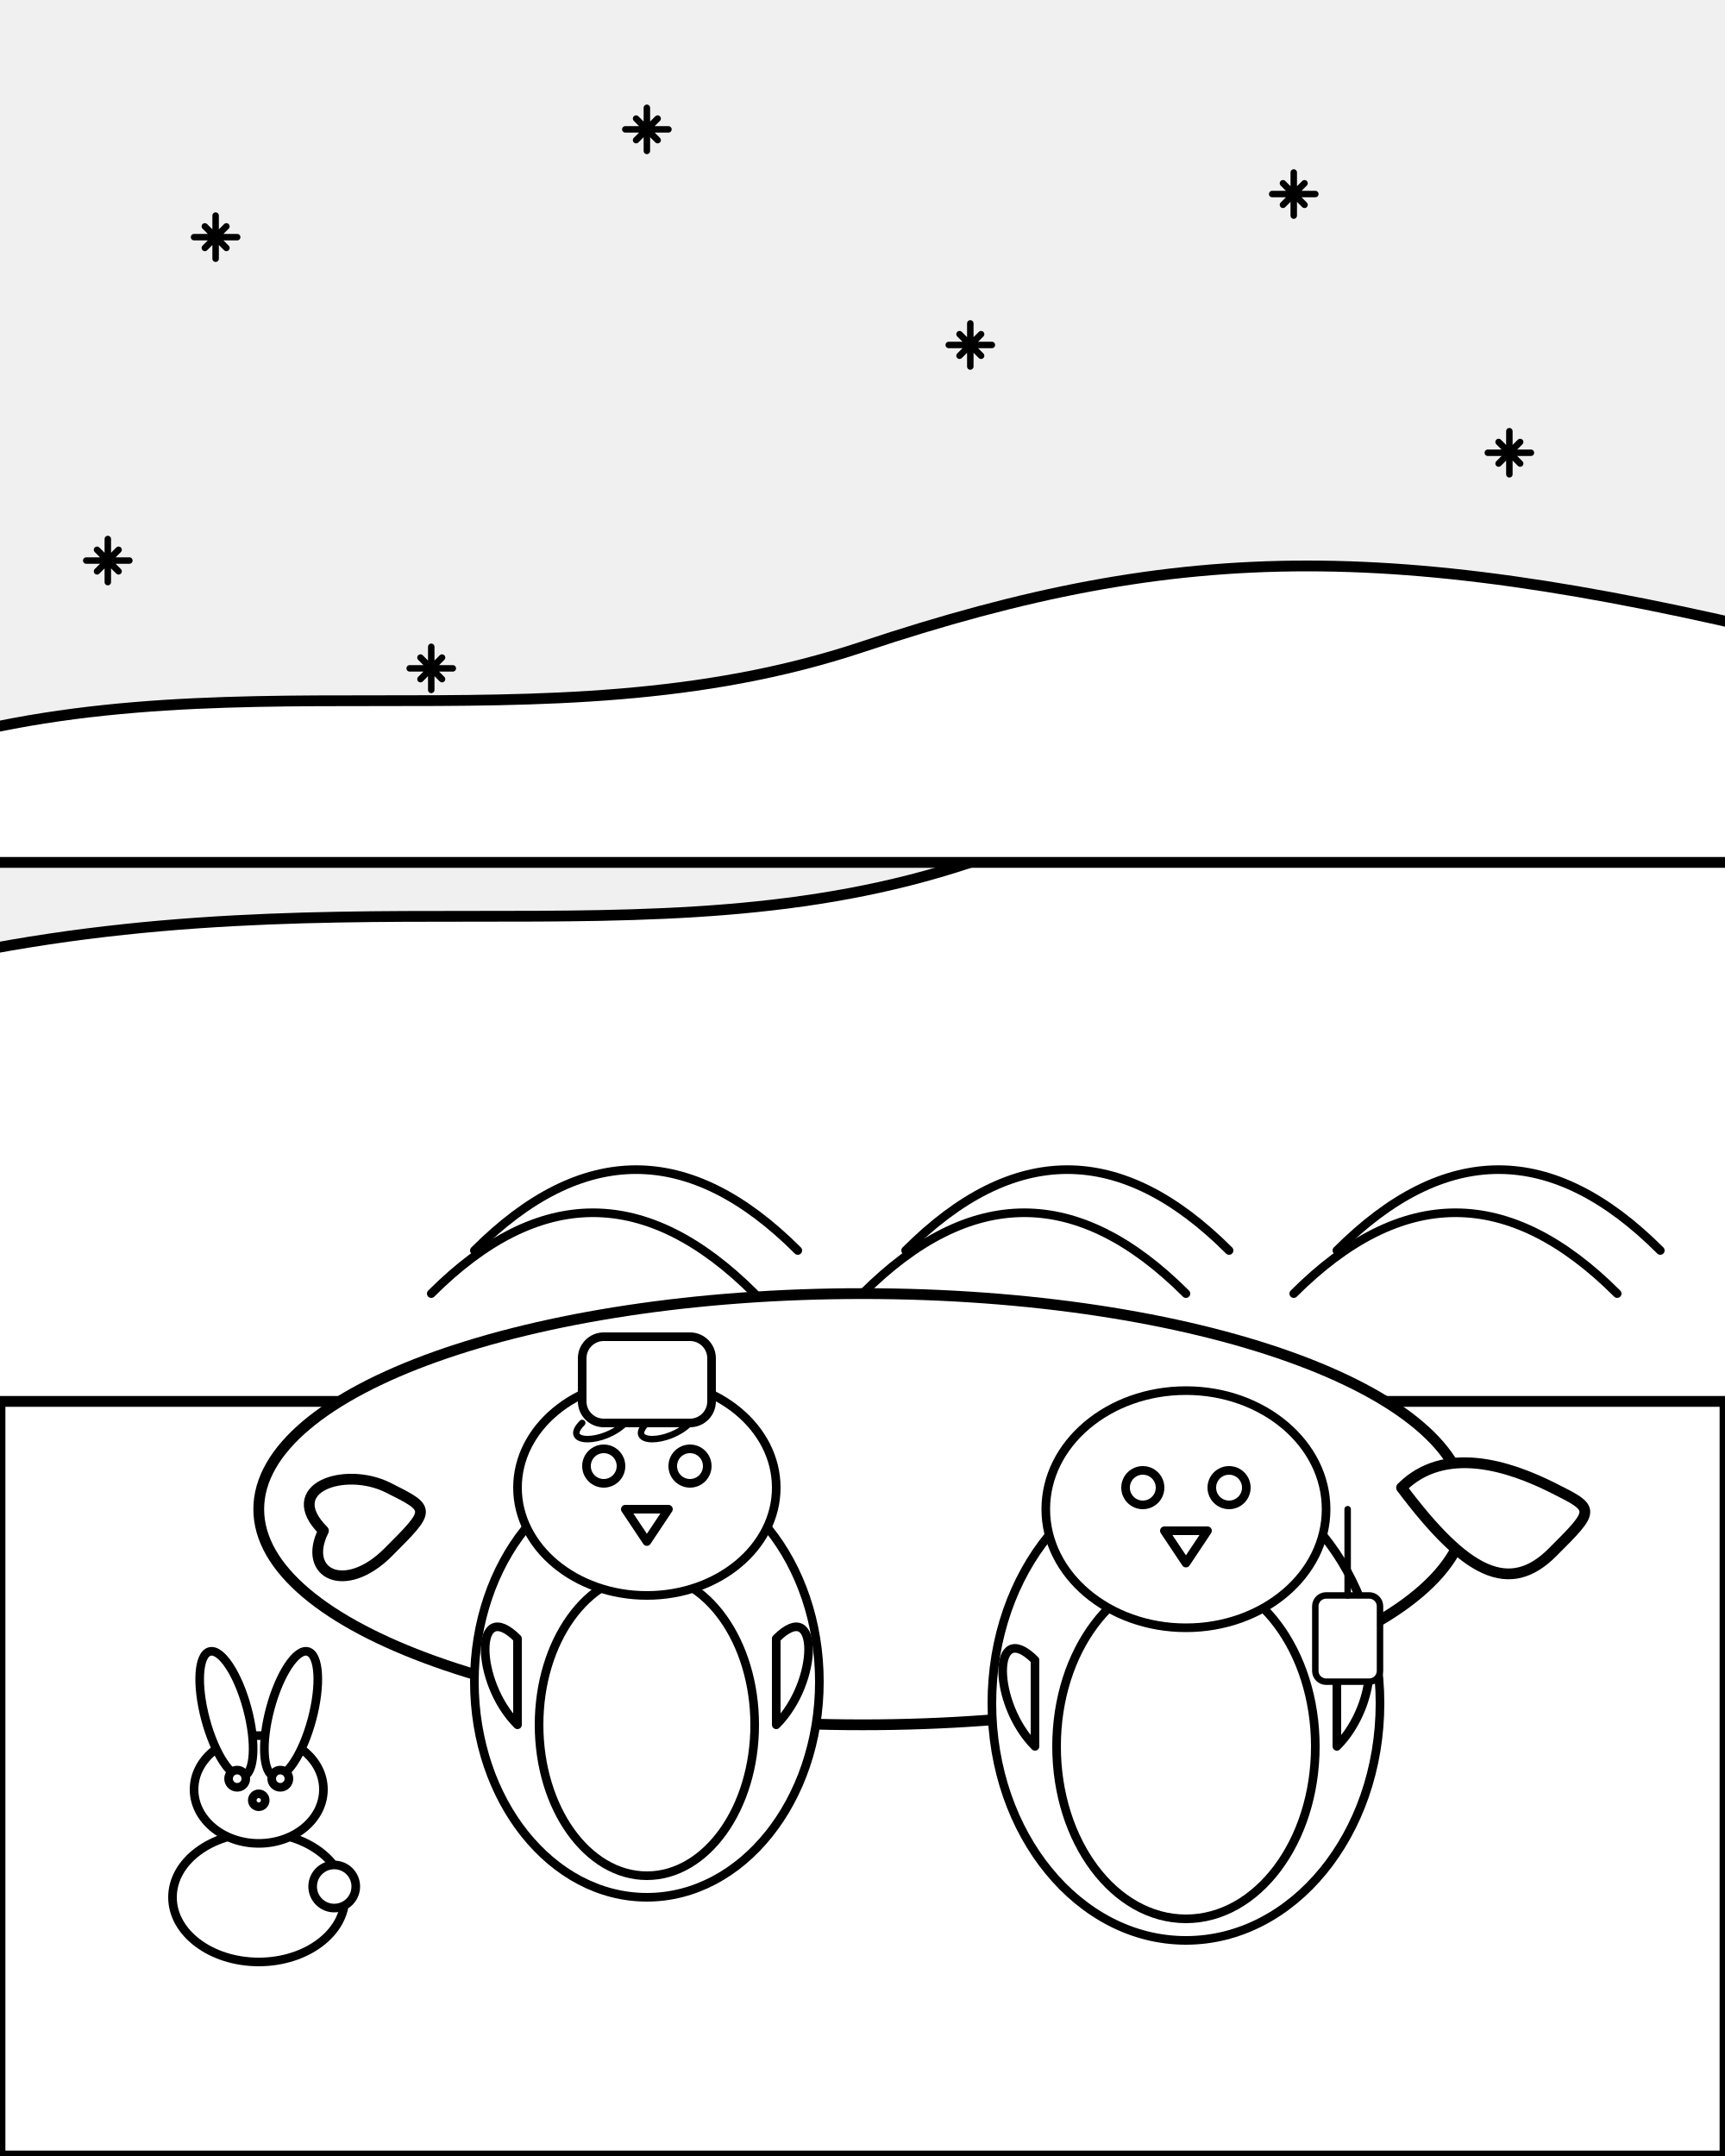
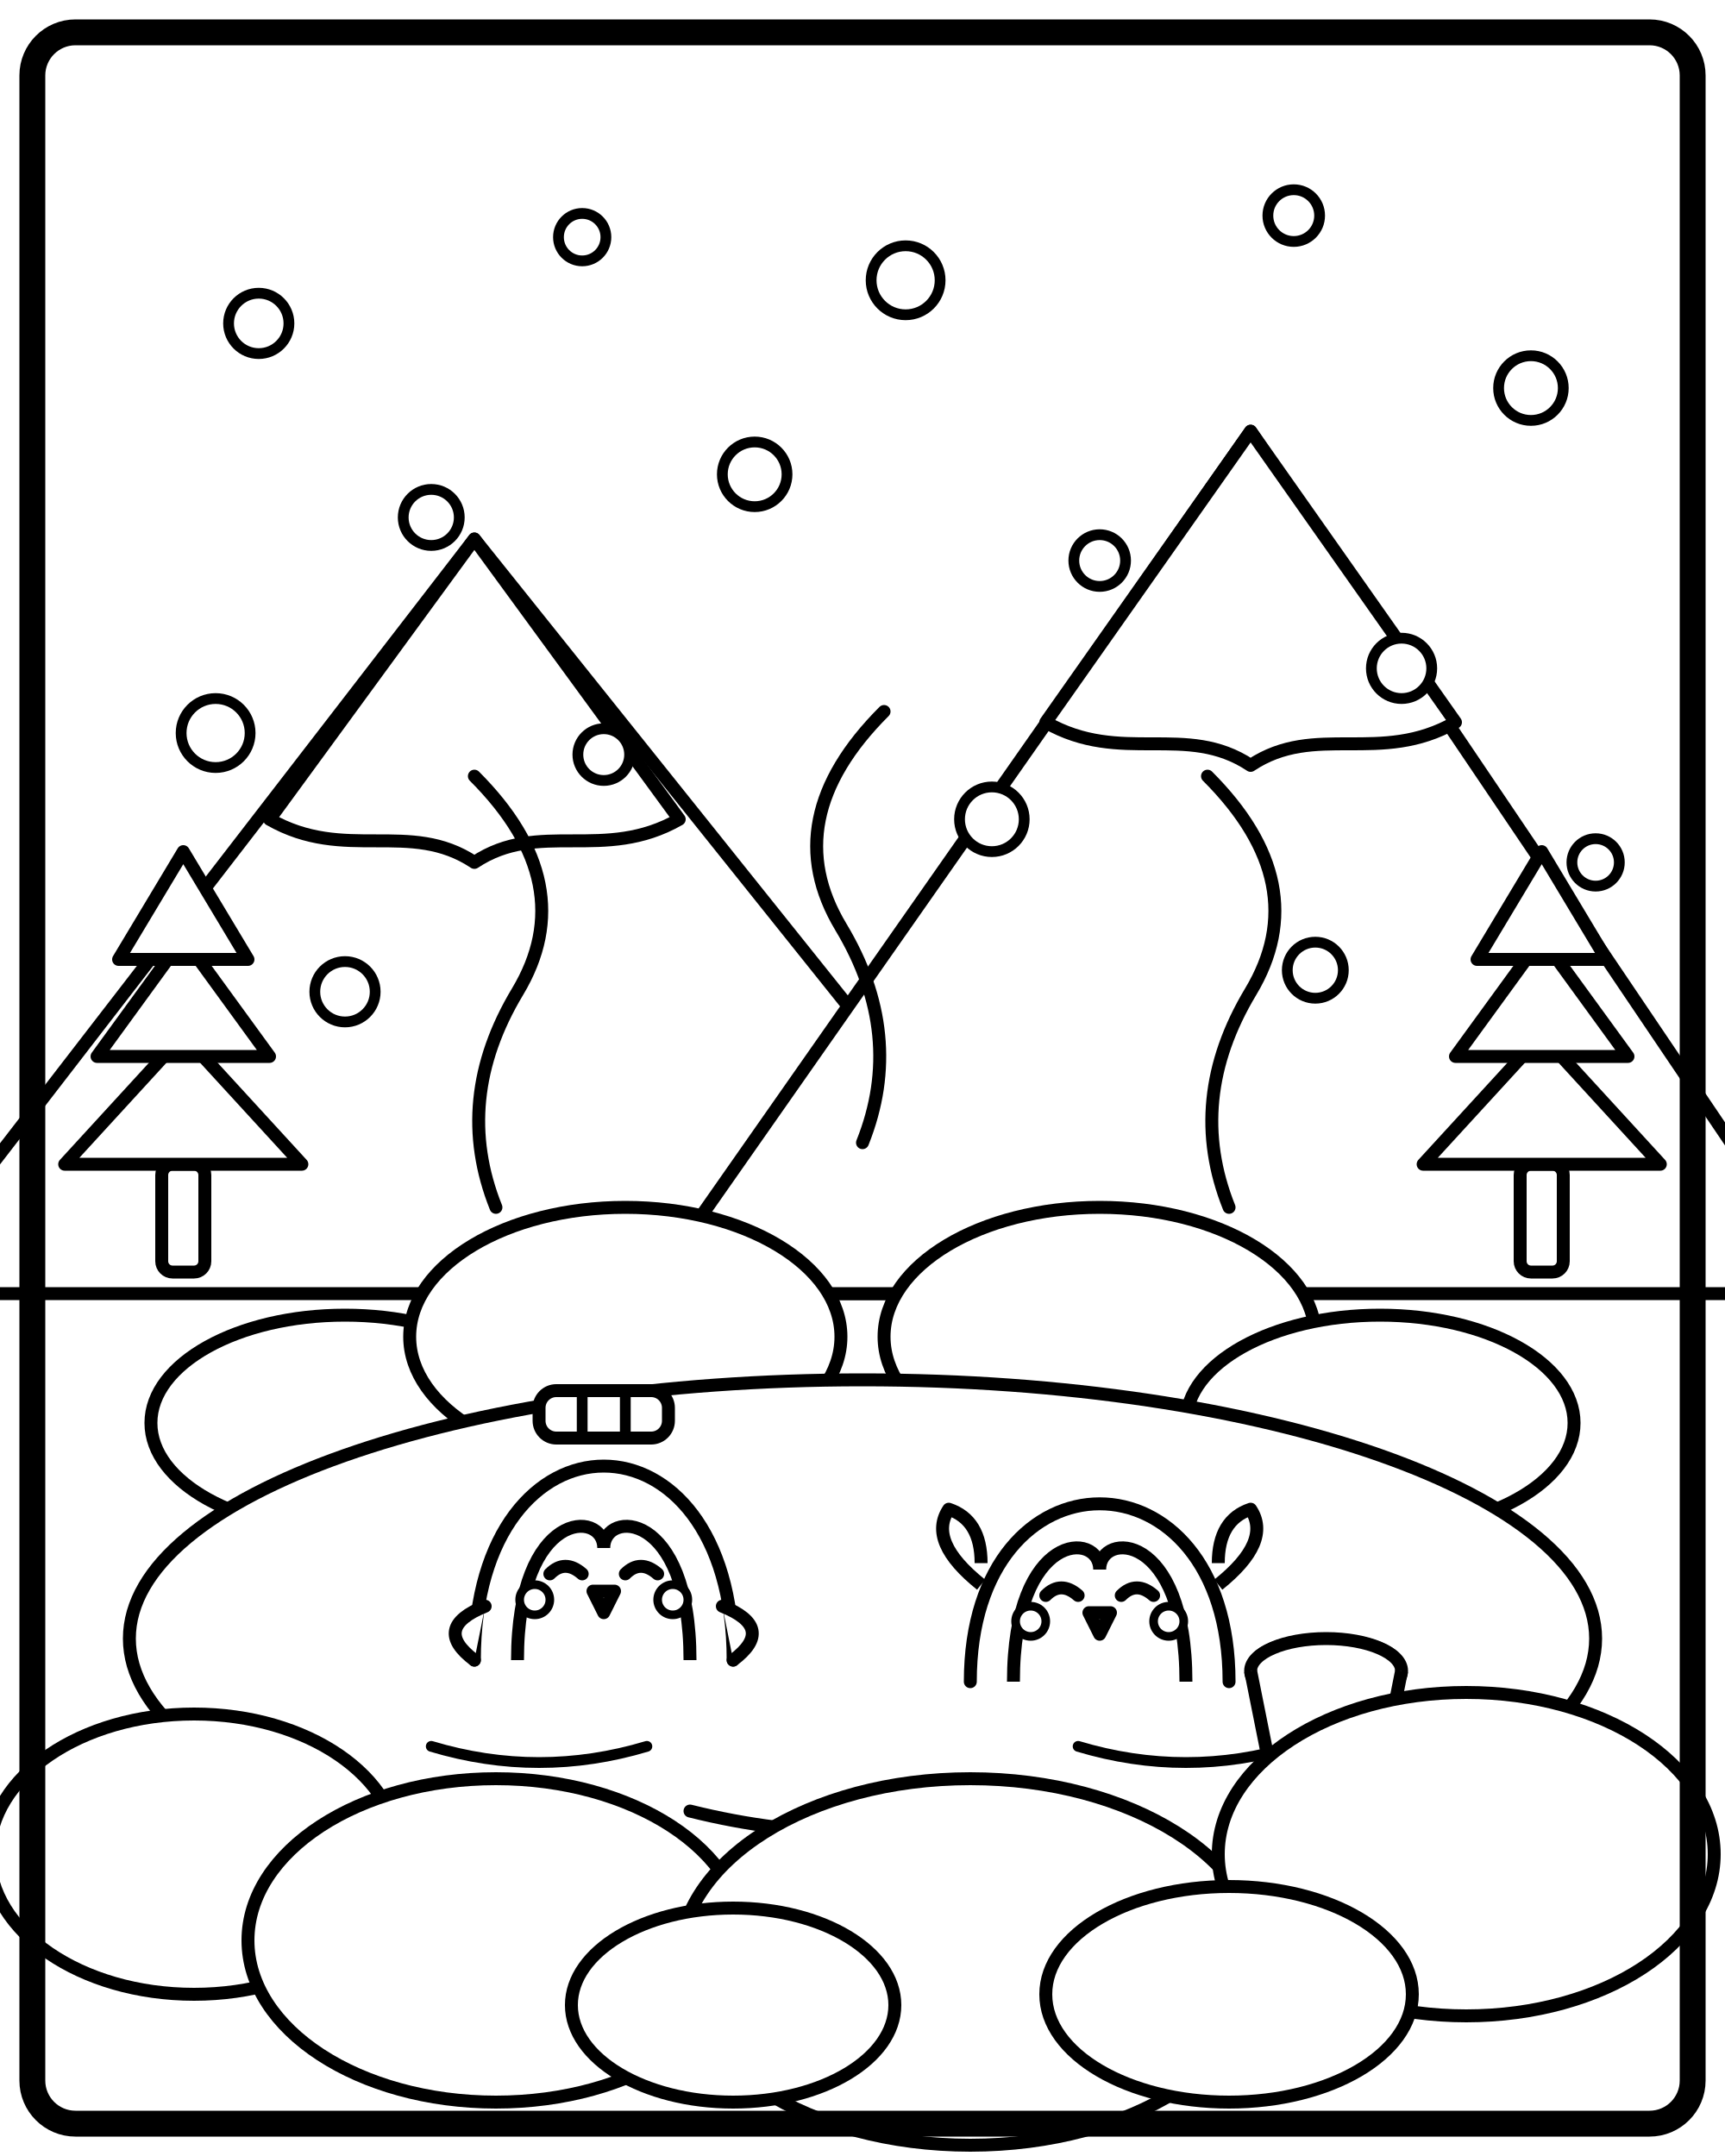
- <svg xmlns="http://www.w3.org/2000/svg" viewBox="0 0 800 1000">
-   <g id="snowy-landscape" stroke="black" stroke-width="5" fill="white" stroke-linecap="round" stroke-linejoin="round">
-     <path d="M0 650 C200 600, 600 600, 800 650 V1000 H0 Z" />
-     <path d="M-50 450 C150 400, 300 450, 450 400 S700 350, 850 400 V650 H-50 Z" />
-     <path d="M-50 350 C100 300, 250 350, 400 300 S650 250, 850 300 V400 H-50 Z" />
+ <svg xmlns="http://www.w3.org/2000/svg" viewBox="0 0 800 1000" width="100%" height="100%">
+   <rect width="800" height="1000" fill="#FFFFFF" />
+   <g id="mountains">
+     <path d="M -50 600 L 220 250 L 500 600 Z" fill="#FFFFFF" stroke="#000000" stroke-width="6" stroke-linejoin="round" />
+     <path d="M 125 380 C 160 400, 190 380, 220 400 C 250 380, 280 400, 315 380 L 220 250 Z" fill="#FFFFFF" stroke="#000000" stroke-width="6" stroke-linejoin="round" />
+     <path d="M 300 600 L 580 200 L 850 600 Z" fill="#FFFFFF" stroke="#000000" stroke-width="6" stroke-linejoin="round" />
+     <path d="M 485 335 C 520 355, 550 335, 580 355 C 610 335, 640 355, 675 335 L 580 200 Z" fill="#FFFFFF" stroke="#000000" stroke-width="6" stroke-linejoin="round" />
  </g>
-   <g id="hot-spring" stroke="black" stroke-width="5" fill="white" stroke-linecap="round" stroke-linejoin="round">
-     <ellipse cx="400" cy="700" rx="280" ry="100" />
-     <path d="M200 600 C250 550, 300 550, 350 600" fill="none" stroke-width="4" />
-     <path d="M400 600 C450 550, 500 550, 550 600" fill="none" stroke-width="4" />
-     <path d="M600 600 C650 550, 700 550, 750 600" fill="none" stroke-width="4" />
-     <path d="M220 580 C270 530, 320 530, 370 580" fill="none" stroke-width="4" />
-     <path d="M420 580 C470 530, 520 530, 570 580" fill="none" stroke-width="4" />
-     <path d="M620 580 C670 530, 720 530, 770 580" fill="none" stroke-width="4" />
+   <g id="trees">
+     <rect x="75" y="540" width="20" height="50" rx="5" fill="#FFFFFF" stroke="#000000" stroke-width="6" stroke-linejoin="round" />
+     <path d="M 30 540 L 140 540 L 85 480 Z" fill="#FFFFFF" stroke="#000000" stroke-width="6" stroke-linejoin="round" />
+     <path d="M 45 490 L 125 490 L 85 435 Z" fill="#FFFFFF" stroke="#000000" stroke-width="6" stroke-linejoin="round" />
+     <path d="M 55 445 L 115 445 L 85 395 Z" fill="#FFFFFF" stroke="#000000" stroke-width="6" stroke-linejoin="round" />
+     <rect x="705" y="540" width="20" height="50" rx="5" fill="#FFFFFF" stroke="#000000" stroke-width="6" stroke-linejoin="round" />
+     <path d="M 660 540 L 770 540 L 715 480 Z" fill="#FFFFFF" stroke="#000000" stroke-width="6" stroke-linejoin="round" />
+     <path d="M 675 490 L 755 490 L 715 435 Z" fill="#FFFFFF" stroke="#000000" stroke-width="6" stroke-linejoin="round" />
+     <path d="M 685 445 L 745 445 L 715 395 Z" fill="#FFFFFF" stroke="#000000" stroke-width="6" stroke-linejoin="round" />
+   </g>
+   <g id="back-rocks">
+     <ellipse cx="160" cy="660" rx="90" ry="50" fill="#FFFFFF" stroke="#000000" stroke-width="6" />
+     <ellipse cx="290" cy="620" rx="100" ry="60" fill="#FFFFFF" stroke="#000000" stroke-width="6" />
+     <ellipse cx="510" cy="620" rx="100" ry="60" fill="#FFFFFF" stroke="#000000" stroke-width="6" />
+     <ellipse cx="640" cy="660" rx="90" ry="50" fill="#FFFFFF" stroke="#000000" stroke-width="6" />
+   </g>
+   <ellipse cx="400" cy="760" rx="340" ry="120" fill="#FFFFFF" stroke="#000000" stroke-width="6" />
+   <g id="steam">
+     <path d="M 230 560 Q 210 510 240 460 T 220 360" fill="none" stroke="#000000" stroke-width="6" stroke-linecap="round" />
+     <path d="M 400 530 Q 420 480 390 430 T 410 330" fill="none" stroke="#000000" stroke-width="6" stroke-linecap="round" />
+     <path d="M 570 560 Q 550 510 580 460 T 560 360" fill="none" stroke="#000000" stroke-width="6" stroke-linecap="round" />
  </g>
  <g id="penguins">
-     <g id="penguin-towel" stroke="black" stroke-width="4" fill="white" stroke-linecap="round" stroke-linejoin="round">
-       <ellipse cx="300" cy="780" rx="80" ry="100" />
-       <ellipse cx="300" cy="800" rx="50" ry="70" />
-       <ellipse cx="300" cy="690" rx="60" ry="50" />
-       <path d="M290 700 L300 715 L310 700 Z" fill="white" />
-       <circle cx="280" cy="680" r="8" />
-       <circle cx="320" cy="680" r="8" />
-       <path d="M240 760 C220 740, 220 780, 240 800 Z" />
-       <path d="M360 760 C380 740, 380 780, 360 800 Z" />
-       <rect x="270" y="620" width="60" height="40" rx="10" ry="10" />
-       <path d="M270 660 C260 670, 280 670, 290 660" fill="none" stroke-width="3" />
-       <path d="M300 660 C290 670, 310 670, 320 660" fill="none" stroke-width="3" />
+     <g id="penguin-left">
+       <path d="M 220 770 C 220 650, 340 650, 340 770" fill="#FFFFFF" stroke="#000000" stroke-width="6" stroke-linecap="round" />
+       <path d="M 240 770 C 240 700, 280 700, 280 718 C 280 700, 320 700, 320 770" fill="#FFFFFF" stroke="#000000" stroke-width="6" />
+       <path d="M 255 730 Q 262 723 270 730" fill="none" stroke="#000000" stroke-width="6" stroke-linecap="round" />
+       <path d="M 290 730 Q 297 723 305 730" fill="none" stroke="#000000" stroke-width="6" stroke-linecap="round" />
+       <polygon points="275,738 285,738 280,748" fill="#FFFFFF" stroke="#000000" stroke-width="6" stroke-linejoin="round" />
+       <circle cx="248" cy="742" r="7" fill="#FFFFFF" stroke="#000000" stroke-width="4" />
+       <circle cx="312" cy="742" r="7" fill="#FFFFFF" stroke="#000000" stroke-width="4" />
+       <path d="M 225 745 Q 200 755 220 770" fill="#FFFFFF" stroke="#000000" stroke-width="6" stroke-linecap="round" stroke-linejoin="round" />
+       <path d="M 335 745 Q 360 755 340 770" fill="#FFFFFF" stroke="#000000" stroke-width="6" stroke-linecap="round" stroke-linejoin="round" />
+       <rect x="250" y="645" width="60" height="22" rx="8" fill="#FFFFFF" stroke="#000000" stroke-width="6" />
+       <path d="M 270 645 L 270 667" fill="none" stroke="#000000" stroke-width="5" />
+       <path d="M 290 645 L 290 667" fill="none" stroke="#000000" stroke-width="5" />
    </g>
-     <g id="penguin-drinking" stroke="black" stroke-width="4" fill="white" stroke-linecap="round" stroke-linejoin="round">
-       <ellipse cx="550" cy="790" rx="90" ry="110" />
-       <ellipse cx="550" cy="810" rx="60" ry="80" />
-       <ellipse cx="550" cy="700" rx="65" ry="55" />
-       <path d="M540 710 L550 725 L560 710 Z" fill="white" />
-       <circle cx="530" cy="690" r="8" />
-       <circle cx="570" cy="690" r="8" />
-       <path d="M480 770 C460 750, 460 790, 480 810 Z" />
-       <path d="M620 770 C640 750, 640 790, 620 810 Z" />
-       <rect x="610" y="740" width="30" height="40" rx="5" ry="5" stroke-width="3" />
-       <line x1="625" y1="740" x2="625" y2="700" stroke="black" stroke-width="3" />
+     <g id="penguin-right">
+       <path d="M 450 780 C 450 670, 570 670, 570 780" fill="#FFFFFF" stroke="#000000" stroke-width="6" stroke-linecap="round" />
+       <path d="M 470 780 C 470 710, 510 710, 510 728 C 510 710, 550 710, 550 780" fill="#FFFFFF" stroke="#000000" stroke-width="6" />
+       <path d="M 485 740 Q 492 733 500 740" fill="none" stroke="#000000" stroke-width="6" stroke-linecap="round" />
+       <path d="M 520 740 Q 527 733 535 740" fill="none" stroke="#000000" stroke-width="6" stroke-linecap="round" />
+       <polygon points="505,748 515,748 510,758" fill="#FFFFFF" stroke="#000000" stroke-width="6" stroke-linejoin="round" />
+       <circle cx="478" cy="752" r="7" fill="#FFFFFF" stroke="#000000" stroke-width="4" />
+       <circle cx="542" cy="752" r="7" fill="#FFFFFF" stroke="#000000" stroke-width="4" />
+       <path d="M 455 735 Q 430 715 440 700 Q 455 705 455 725" fill="#FFFFFF" stroke="#000000" stroke-width="6" stroke-linejoin="round" />
+       <path d="M 565 735 Q 590 715 580 700 Q 565 705 565 725" fill="#FFFFFF" stroke="#000000" stroke-width="6" stroke-linejoin="round" />
+     </g>
+     <g id="bucket">
+       <ellipse cx="615" cy="775" rx="35" ry="15" fill="#FFFFFF" stroke="#000000" stroke-width="6" />
+       <path d="M 580 775 L 587 810 C 587 818, 643 818, 643 810 L 650 775" fill="#FFFFFF" stroke="#000000" stroke-width="6" stroke-linejoin="round" />
+       <path d="M 580 775 C 580 755, 650 755, 650 775" fill="none" stroke="#000000" stroke-width="5" />
    </g>
  </g>
-   <g id="snow-bunny" stroke="black" stroke-width="4" fill="white" stroke-linecap="round" stroke-linejoin="round">
-     <ellipse cx="120" cy="880" rx="40" ry="30" />
-     <ellipse cx="120" cy="830" rx="30" ry="25" />
-     <ellipse cx="105" cy="795" rx="10" ry="30" transform="rotate(-15 105 795)" />
-     <ellipse cx="135" cy="795" rx="10" ry="30" transform="rotate(15 135 795)" />
-     <circle cx="110" cy="825" r="4" />
-     <circle cx="130" cy="825" r="4" />
-     <circle cx="120" cy="835" r="3" />
-     <circle cx="155" cy="875" r="10" />
+   <g id="ripples">
+     <path d="M 200 810 Q 250 825 300 810" fill="none" stroke="#000000" stroke-width="5" stroke-linecap="round" />
+     <path d="M 500 810 Q 550 825 600 810" fill="none" stroke="#000000" stroke-width="5" stroke-linecap="round" />
+     <path d="M 320 840 Q 400 860 480 840" fill="none" stroke="#000000" stroke-width="6" stroke-linecap="round" />
  </g>
-   <g id="ice-floes" stroke="black" stroke-width="5" fill="white" stroke-linecap="round" stroke-linejoin="round">
-     <path d="M150 710 C130 690, 160 680, 180 690 S200 700, 180 720 C160 740, 140 730, 150 710 Z" />
-     <path d="M650 690 C670 670, 700 680, 720 690 S740 700, 720 720 C700 740, 680 730, 650 690 Z" />
+   <g id="foreground-rocks">
+     <ellipse cx="90" cy="860" rx="95" ry="65" fill="#FFFFFF" stroke="#000000" stroke-width="6" />
+     <ellipse cx="230" cy="900" rx="115" ry="75" fill="#FFFFFF" stroke="#000000" stroke-width="6" />
+     <ellipse cx="450" cy="910" rx="135" ry="85" fill="#FFFFFF" stroke="#000000" stroke-width="6" />
+     <ellipse cx="680" cy="860" rx="115" ry="75" fill="#FFFFFF" stroke="#000000" stroke-width="6" />
+     <ellipse cx="340" cy="930" rx="75" ry="45" fill="#FFFFFF" stroke="#000000" stroke-width="6" />
+     <ellipse cx="570" cy="925" rx="85" ry="50" fill="#FFFFFF" stroke="#000000" stroke-width="6" />
  </g>
-   <g id="snowflakes" stroke="black" stroke-width="3" fill="white" stroke-linecap="round" stroke-linejoin="round">
-     <path d="M100 100 L100 120 M90 110 L110 110 M95 105 L105 115 M95 115 L105 105 Z" />
-     <path d="M300 50 L300 70 M290 60 L310 60 M295 55 L305 65 M295 65 L305 55 Z" />
-     <path d="M600 80 L600 100 M590 90 L610 90 M595 85 L605 95 M595 95 L605 85 Z" />
-     <path d="M700 200 L700 220 M690 210 L710 210 M695 205 L705 215 M695 215 L705 205 Z" />
-     <path d="M50 250 L50 270 M40 260 L60 260 M45 255 L55 265 M45 265 L55 255 Z" />
-     <path d="M450 150 L450 170 M440 160 L460 160 M445 155 L455 165 M445 165 L455 155 Z" />
-     <path d="M200 300 L200 320 M190 310 L210 310 M195 305 L205 315 M195 315 L205 305 Z" />
+   <g id="snowflakes">
+     <circle cx="120" cy="150" r="14" fill="#FFFFFF" stroke="#000000" stroke-width="5" />
+     <circle cx="270" cy="110" r="11" fill="#FFFFFF" stroke="#000000" stroke-width="5" />
+     <circle cx="420" cy="130" r="16" fill="#FFFFFF" stroke="#000000" stroke-width="5" />
+     <circle cx="600" cy="100" r="12" fill="#FFFFFF" stroke="#000000" stroke-width="5" />
+     <circle cx="710" cy="180" r="15" fill="#FFFFFF" stroke="#000000" stroke-width="5" />
+     <circle cx="200" cy="240" r="13" fill="#FFFFFF" stroke="#000000" stroke-width="5" />
+     <circle cx="350" cy="220" r="15" fill="#FFFFFF" stroke="#000000" stroke-width="5" />
+     <circle cx="510" cy="260" r="12" fill="#FFFFFF" stroke="#000000" stroke-width="5" />
+     <circle cx="100" cy="340" r="16" fill="#FFFFFF" stroke="#000000" stroke-width="5" />
+     <circle cx="650" cy="310" r="14" fill="#FFFFFF" stroke="#000000" stroke-width="5" />
+     <circle cx="280" cy="350" r="12" fill="#FFFFFF" stroke="#000000" stroke-width="5" />
+     <circle cx="460" cy="380" r="15" fill="#FFFFFF" stroke="#000000" stroke-width="5" />
+     <circle cx="740" cy="400" r="11" fill="#FFFFFF" stroke="#000000" stroke-width="5" />
+     <circle cx="160" cy="460" r="14" fill="#FFFFFF" stroke="#000000" stroke-width="5" />
+     <circle cx="610" cy="450" r="13" fill="#FFFFFF" stroke="#000000" stroke-width="5" />
  </g>
+   <rect x="15" y="15" width="770" height="970" fill="none" stroke="#000000" stroke-width="12" rx="20" />
</svg>
